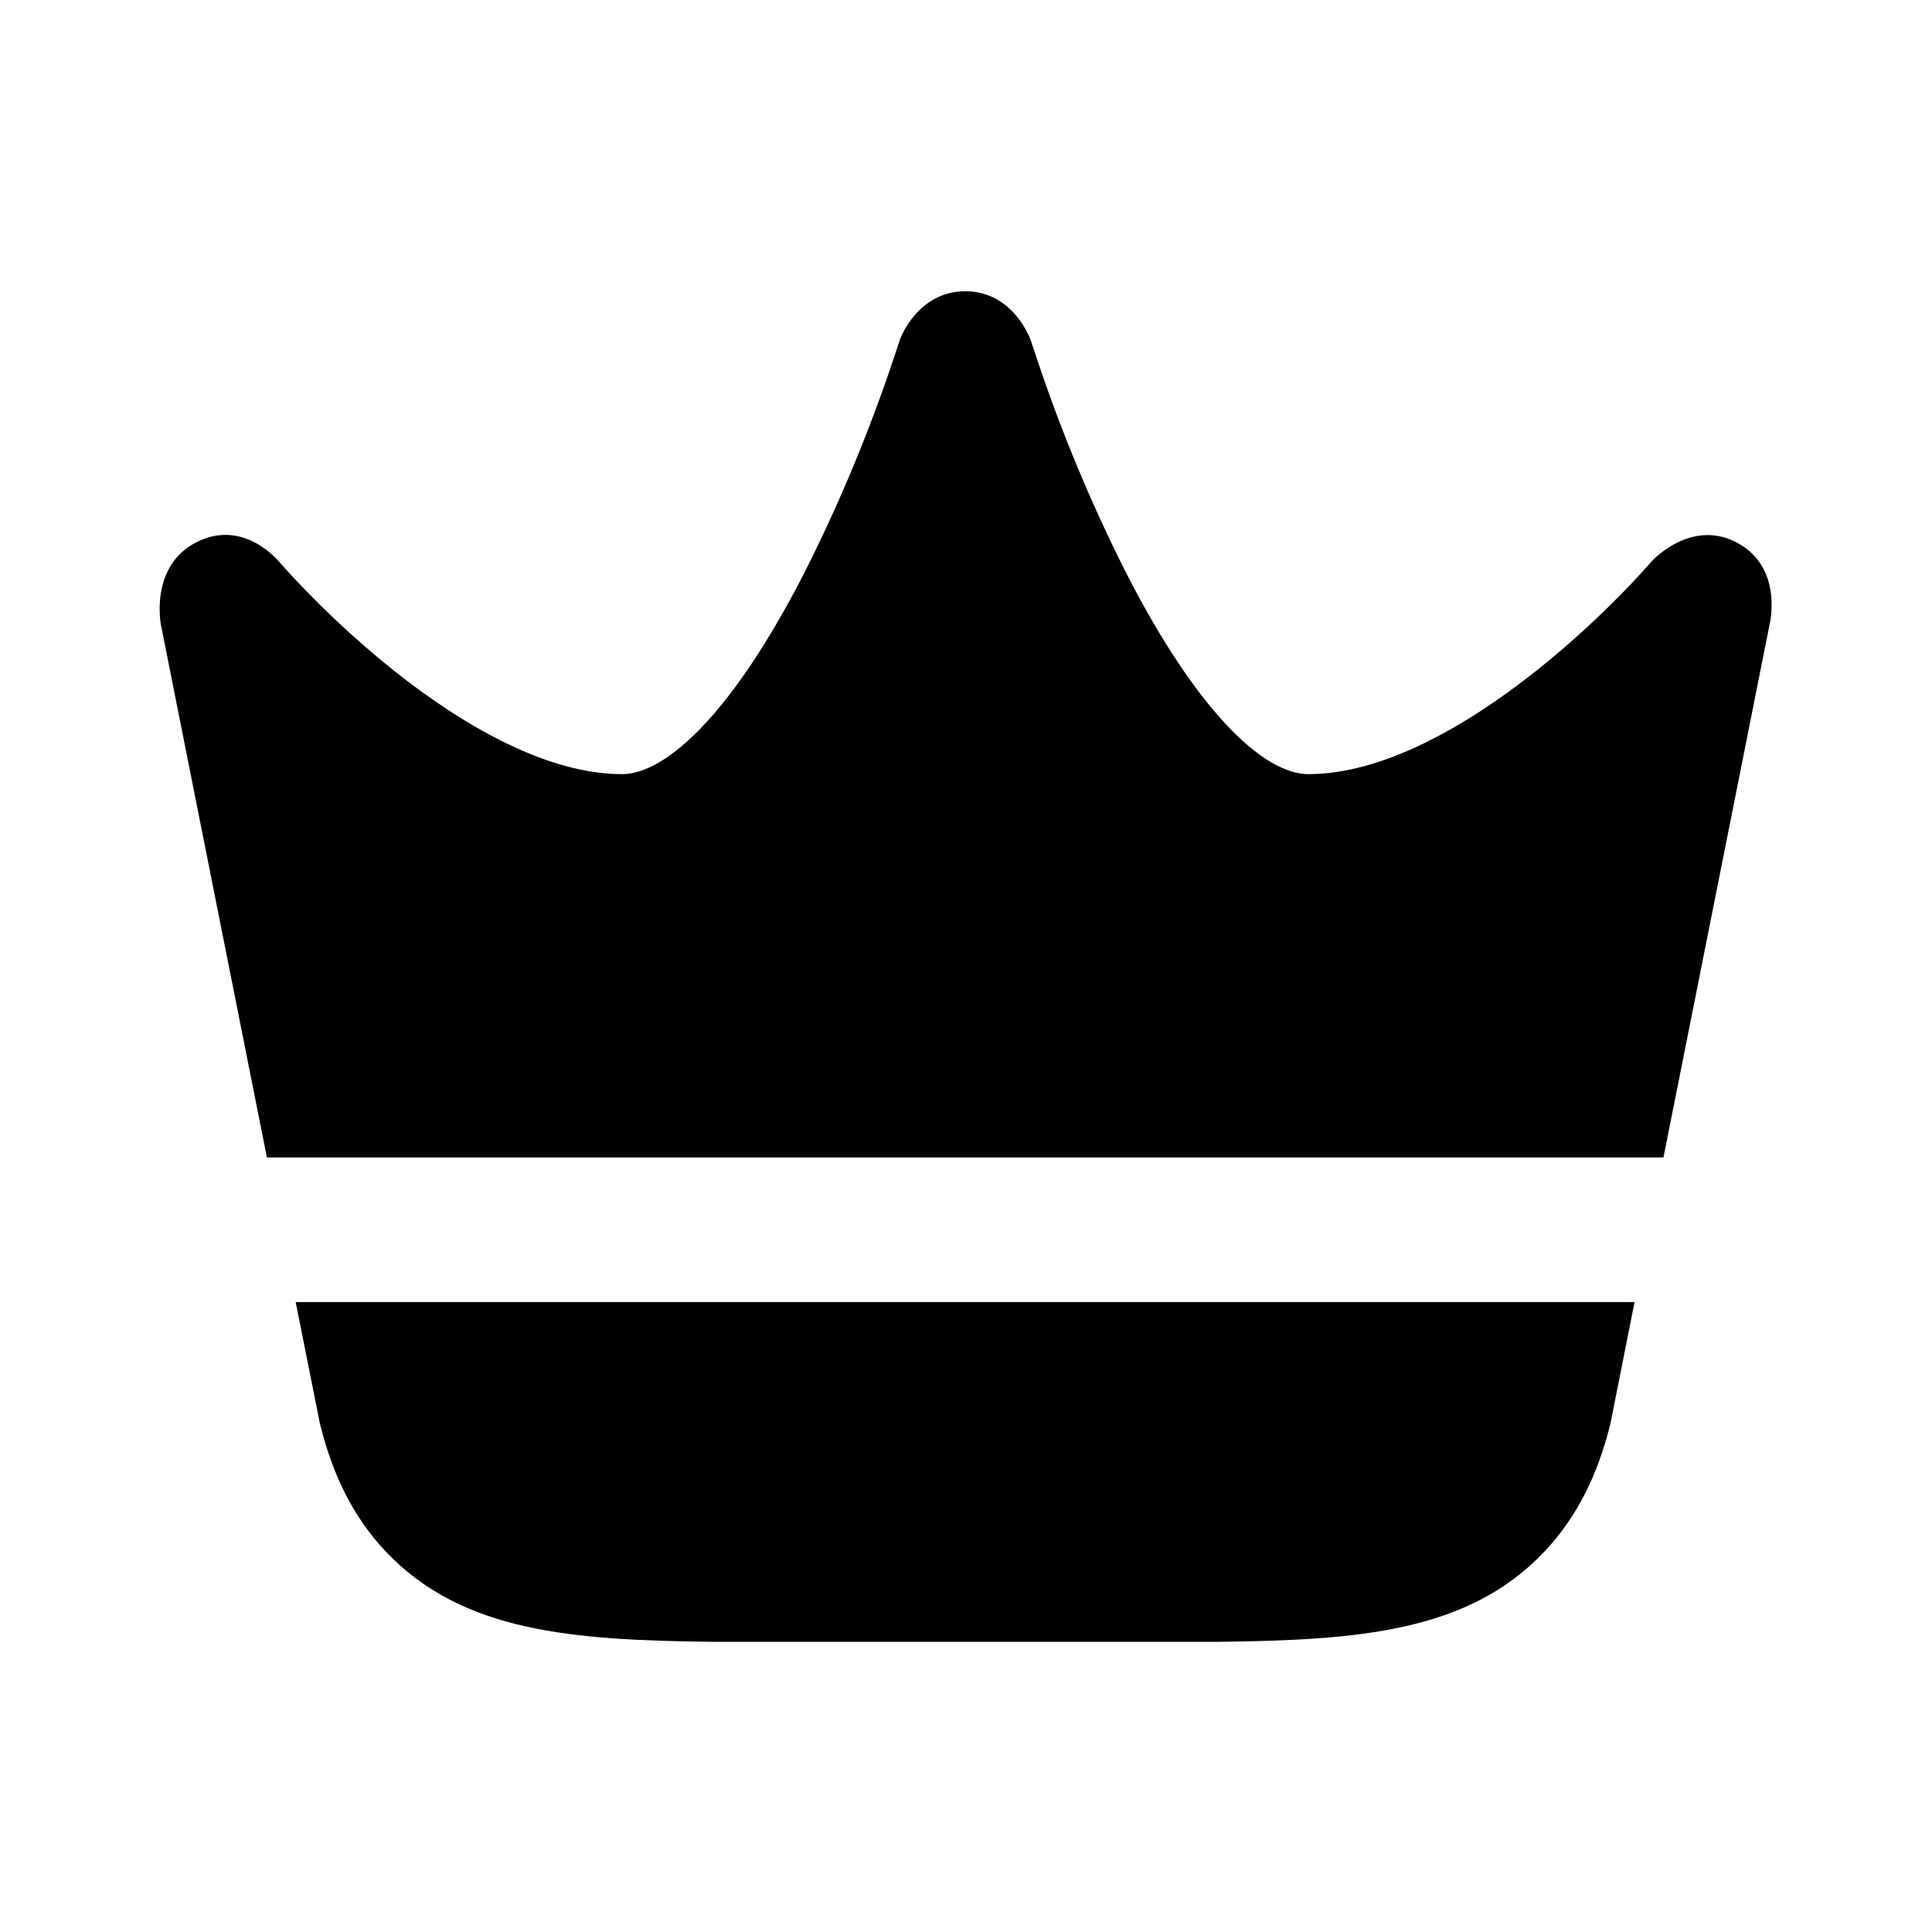
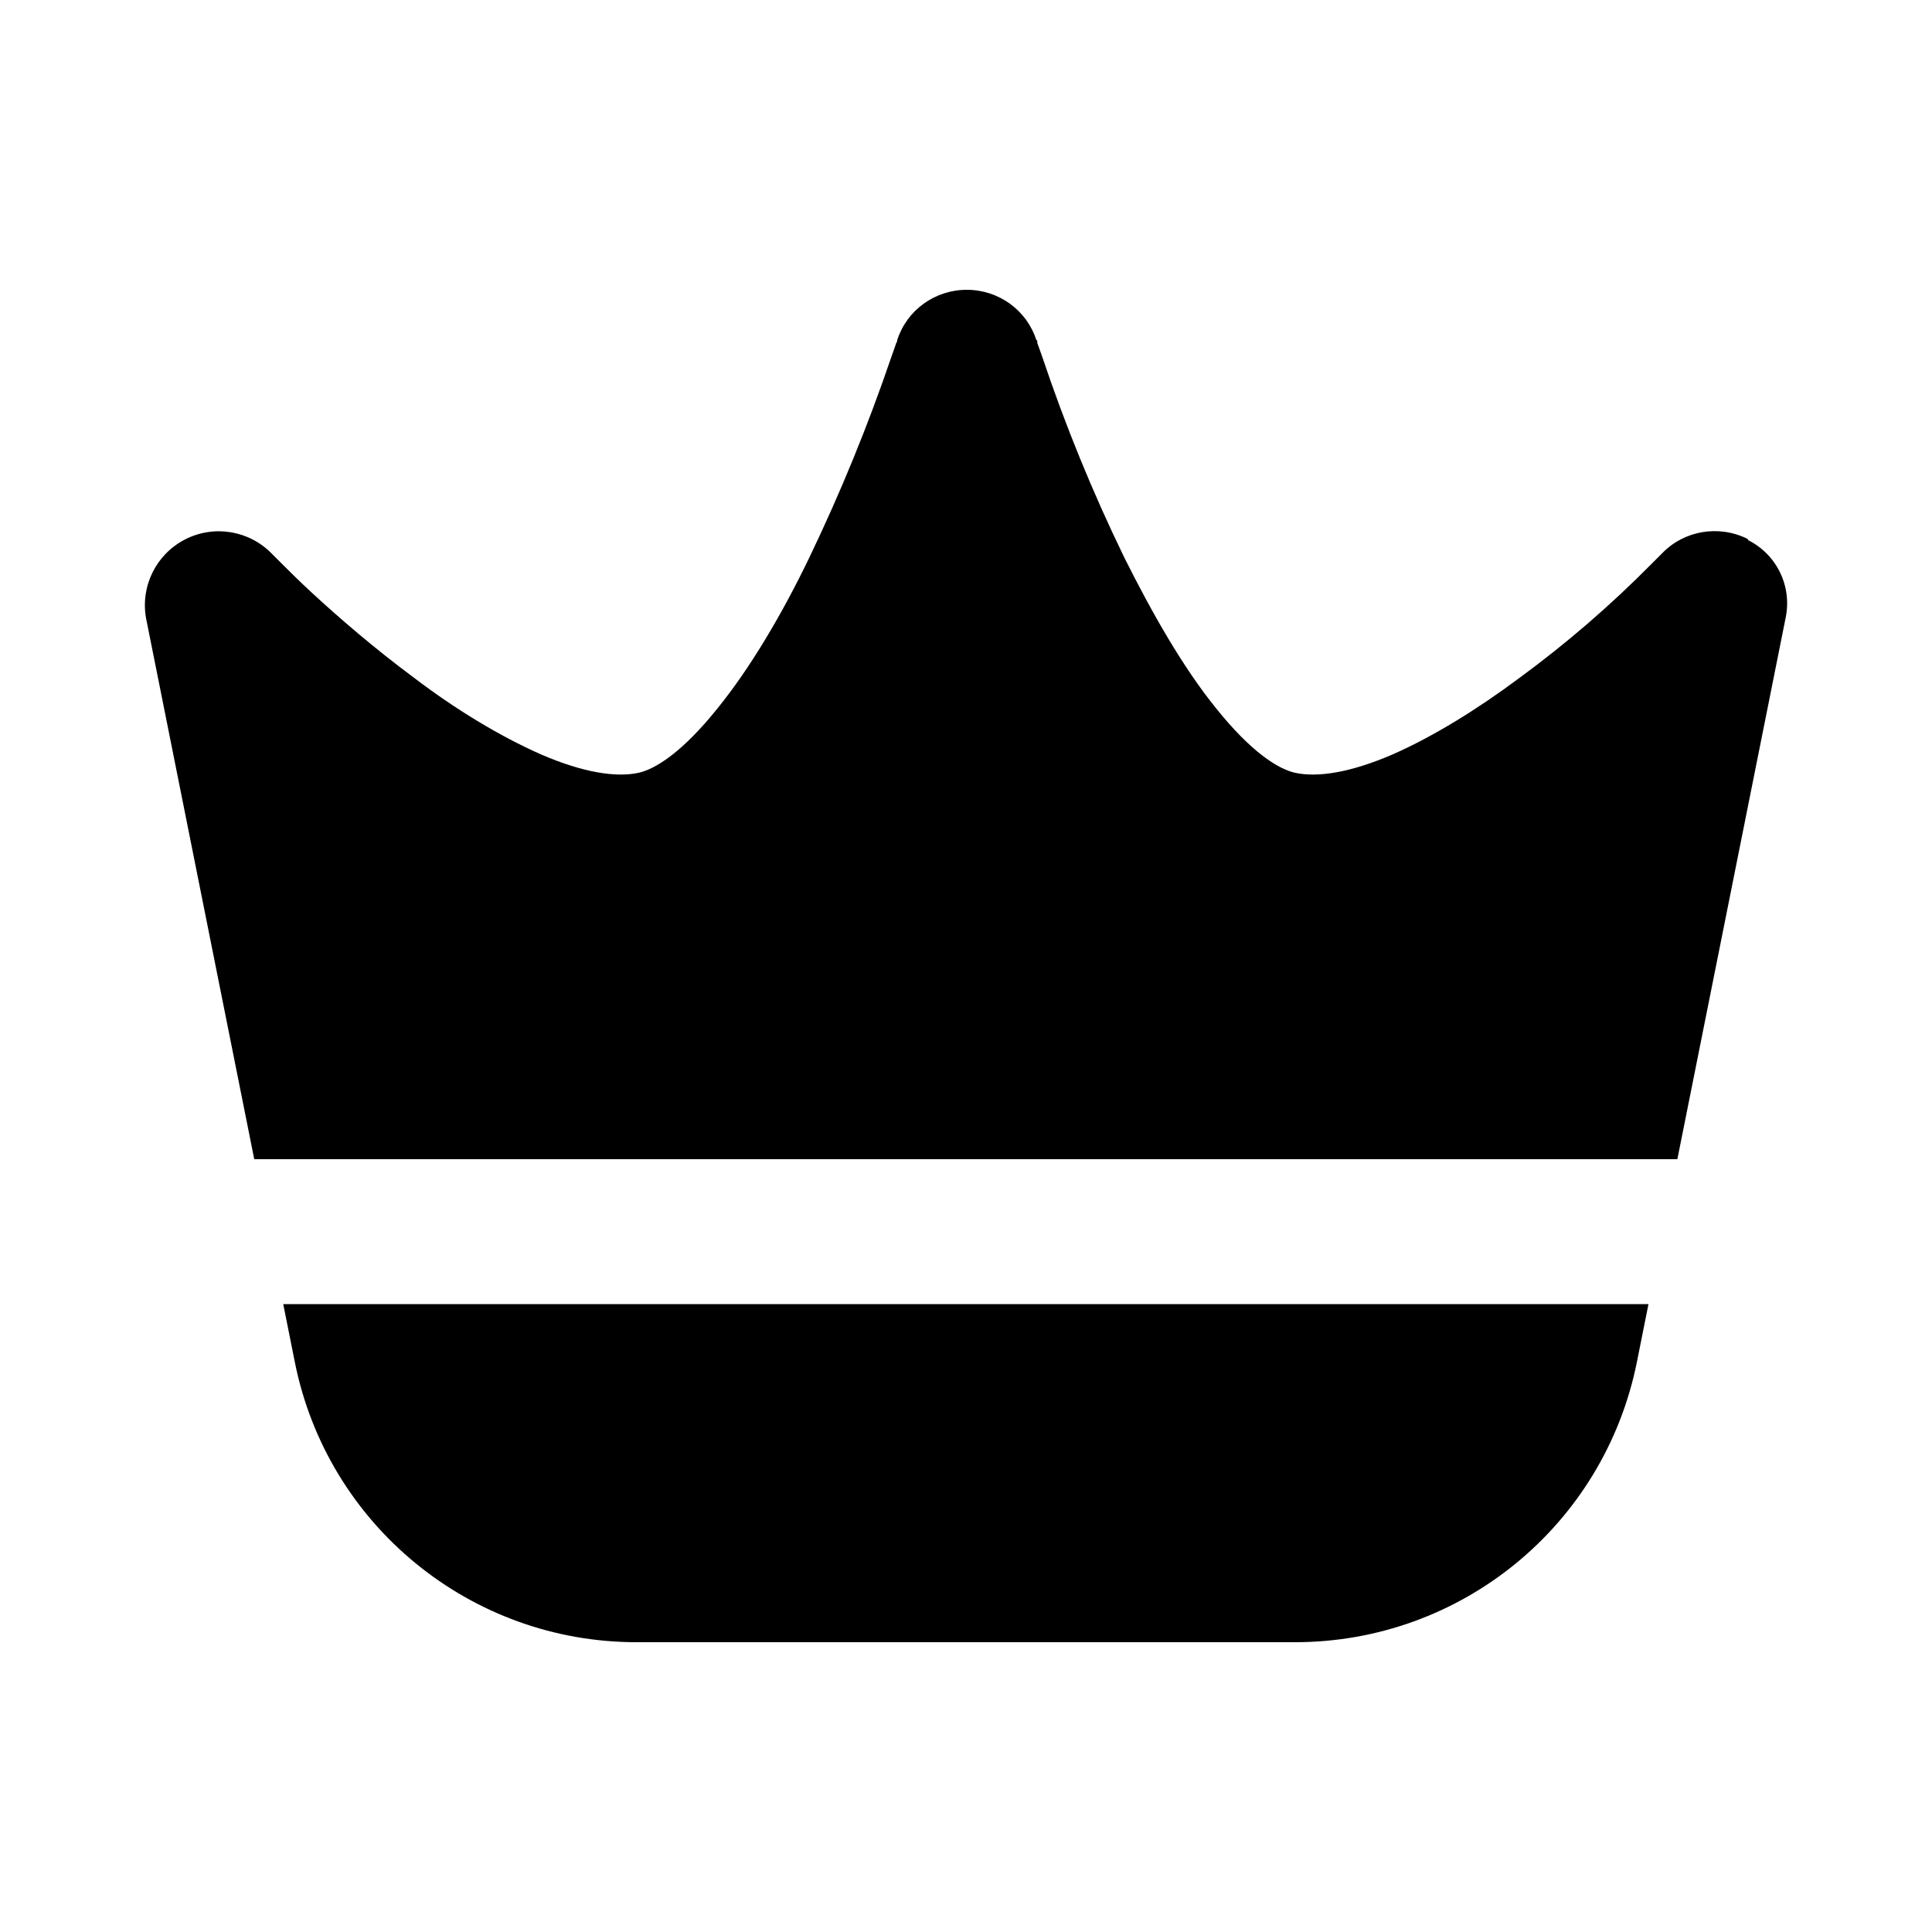
<svg xmlns="http://www.w3.org/2000/svg" width="20" height="20" fill="currentColor" viewBox="0 0 20 20">
-   <path d="M10.667 3.516v-.001s-.175-.5-.674-.5c-.5 0-.677.5-.677.5v.001l-.004.009-.011.037-.05.149a16.508 16.508 0 0 1-.91 2.19c-.305.6-.651 1.16-1.014 1.56-.376.413-.674.553-.888.553-.76 0-1.62-.482-2.363-1.073a9.774 9.774 0 0 1-1.17-1.106l-.013-.016-.003-.003s-.363-.453-.854-.204c-.492.248-.37.856-.37.856l1.097 5.514H17.22l1.098-5.514s.15-.588-.334-.849c-.484-.26-.891.197-.891.197l-.002.003-.014.016a8.476 8.476 0 0 1-.302.323c-.212.215-.512.5-.868.783-.742.59-1.603 1.073-2.363 1.073-.213 0-.512-.14-.887-.553-.363-.4-.71-.96-1.014-1.56a16.496 16.496 0 0 1-.91-2.19 11.54 11.54 0 0 1-.05-.15l-.012-.036-.003-.009Zm6.254 9.963H3.061l.249 1.25.01.04c.123.485.326.926.676 1.295.793.836 1.94.914 3.369.932h5.253c1.428-.018 2.576-.096 3.368-.932.35-.37.553-.81.677-1.294l.01-.042.248-1.249Z" />
+   <path d="M17.204 5.73c.23-.24.59-.3.89-.15v.01c.3.15.46.48.39.81l-1.12 5.6H2.632l-1.12-5.6a.765.765 0 0 1 1.3-.67l.1.1c.07.07.18.18.31.3.27.25.65.58 1.069.89.42.32.88.6 1.31.79.44.19.779.24 1.009.19.18-.04.46-.22.82-.67.34-.42.67-.98.949-1.56a18.747 18.747 0 0 0 .85-2.08 3 3 0 0 1 .033-.093l.016-.047c.01-.01.01-.03.01-.03.1-.31.39-.52.72-.52.33 0 .62.21.72.52.01 0 .01.01.01.03l.017.047.033.093a17.445 17.445 0 0 0 .85 2.08c.29.58.609 1.14.949 1.56.36.45.64.63.82.67.23.05.569 0 1.009-.19.43-.19.88-.47 1.31-.79a11.414 11.414 0 0 0 1.378-1.19l.1-.1ZM2.932 13.5l.12.6A3.606 3.606 0 0 0 6.59 17h6.816c1.72 0 3.199-1.21 3.539-2.9l.12-.6H2.931Z" />
</svg>
